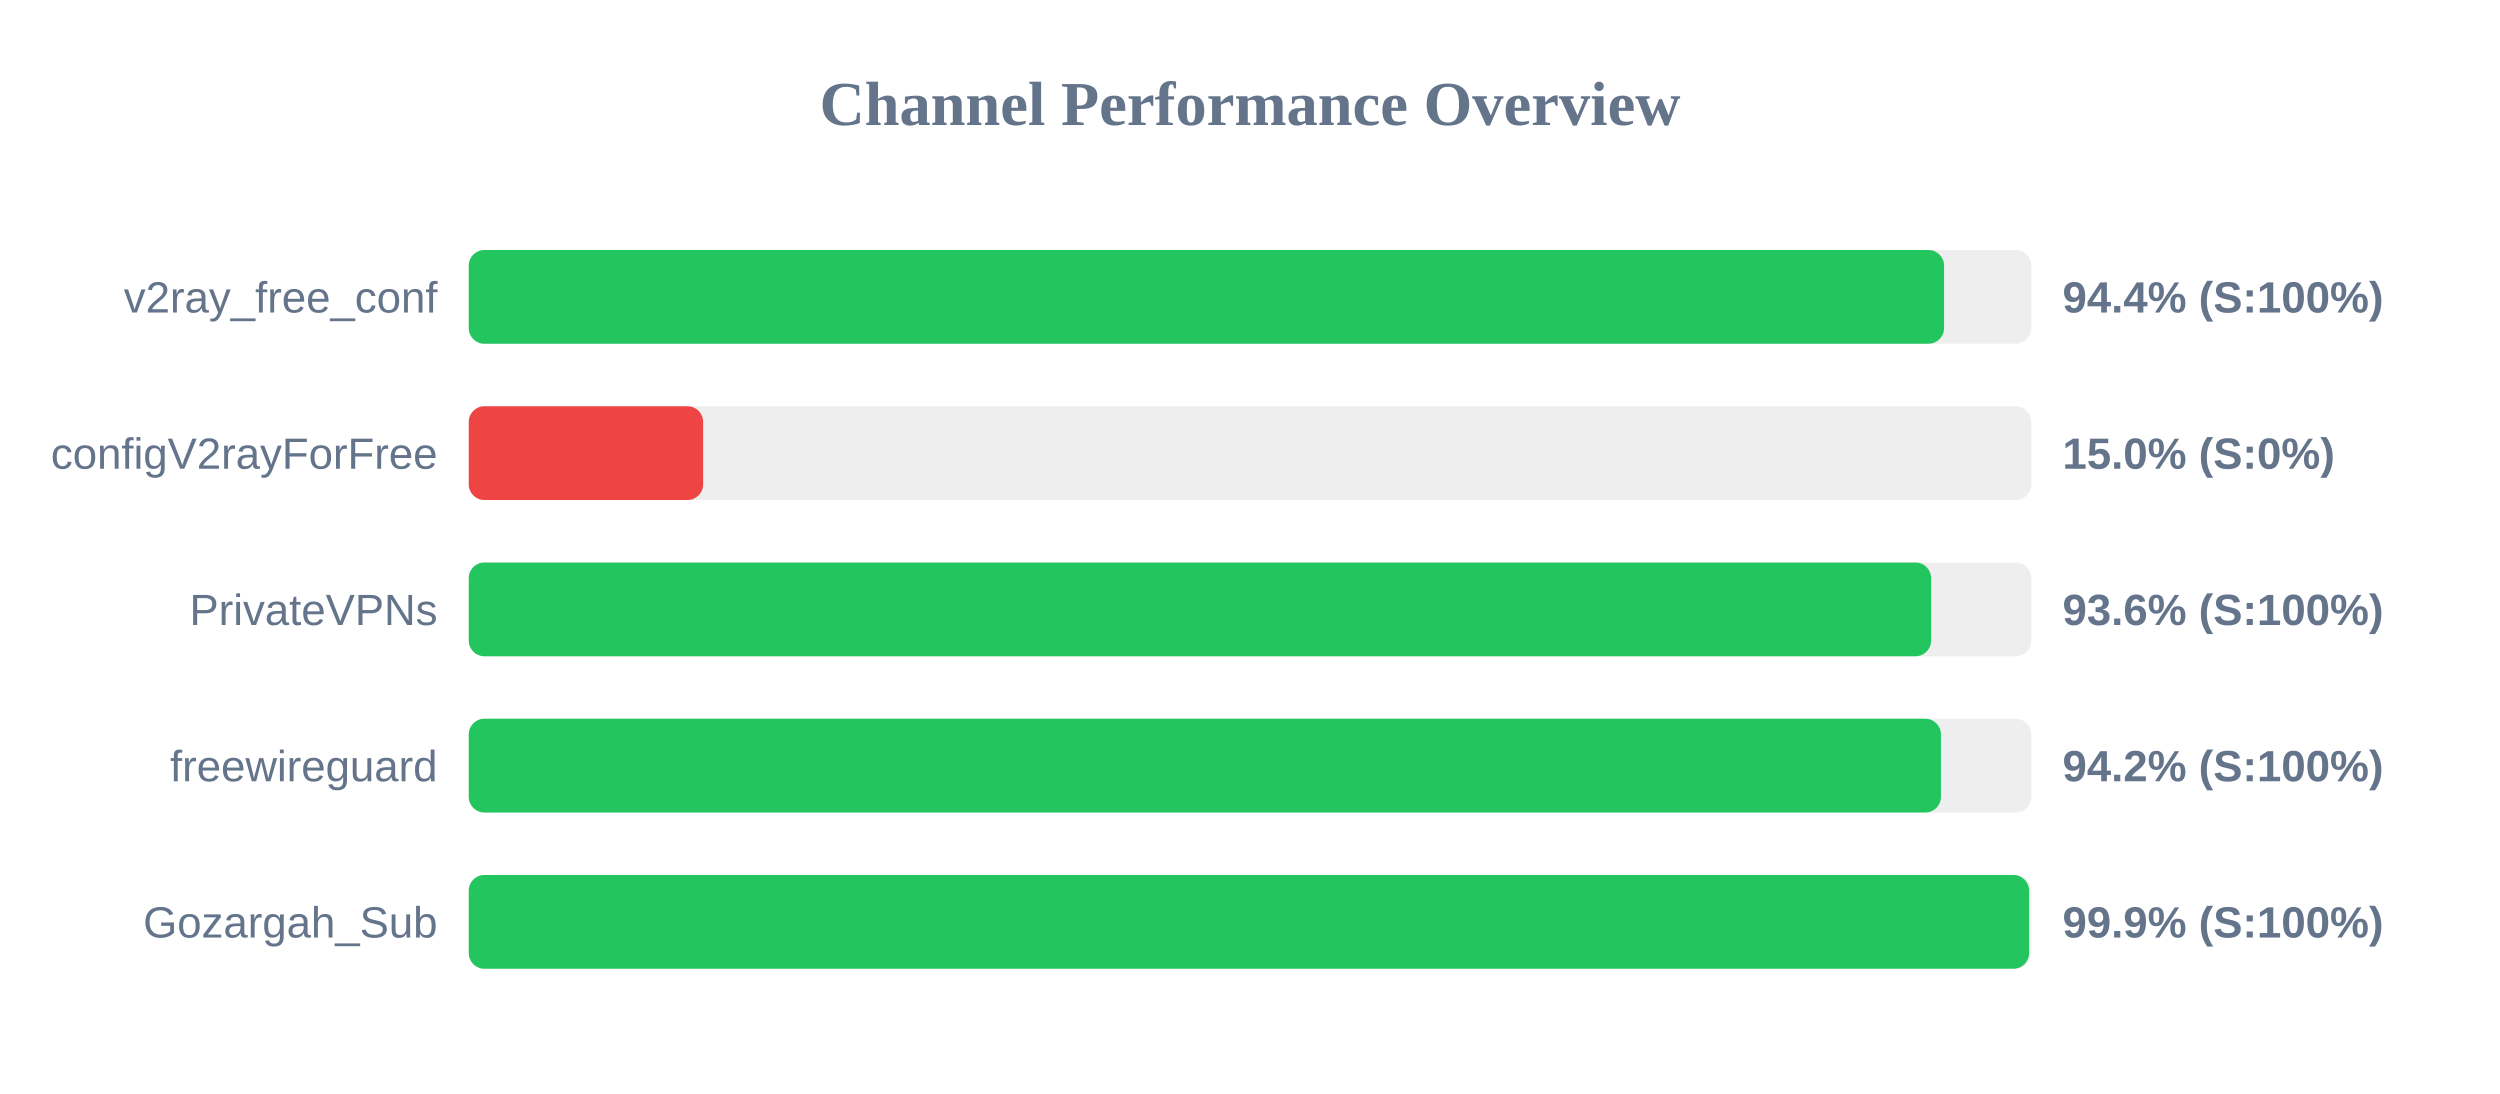
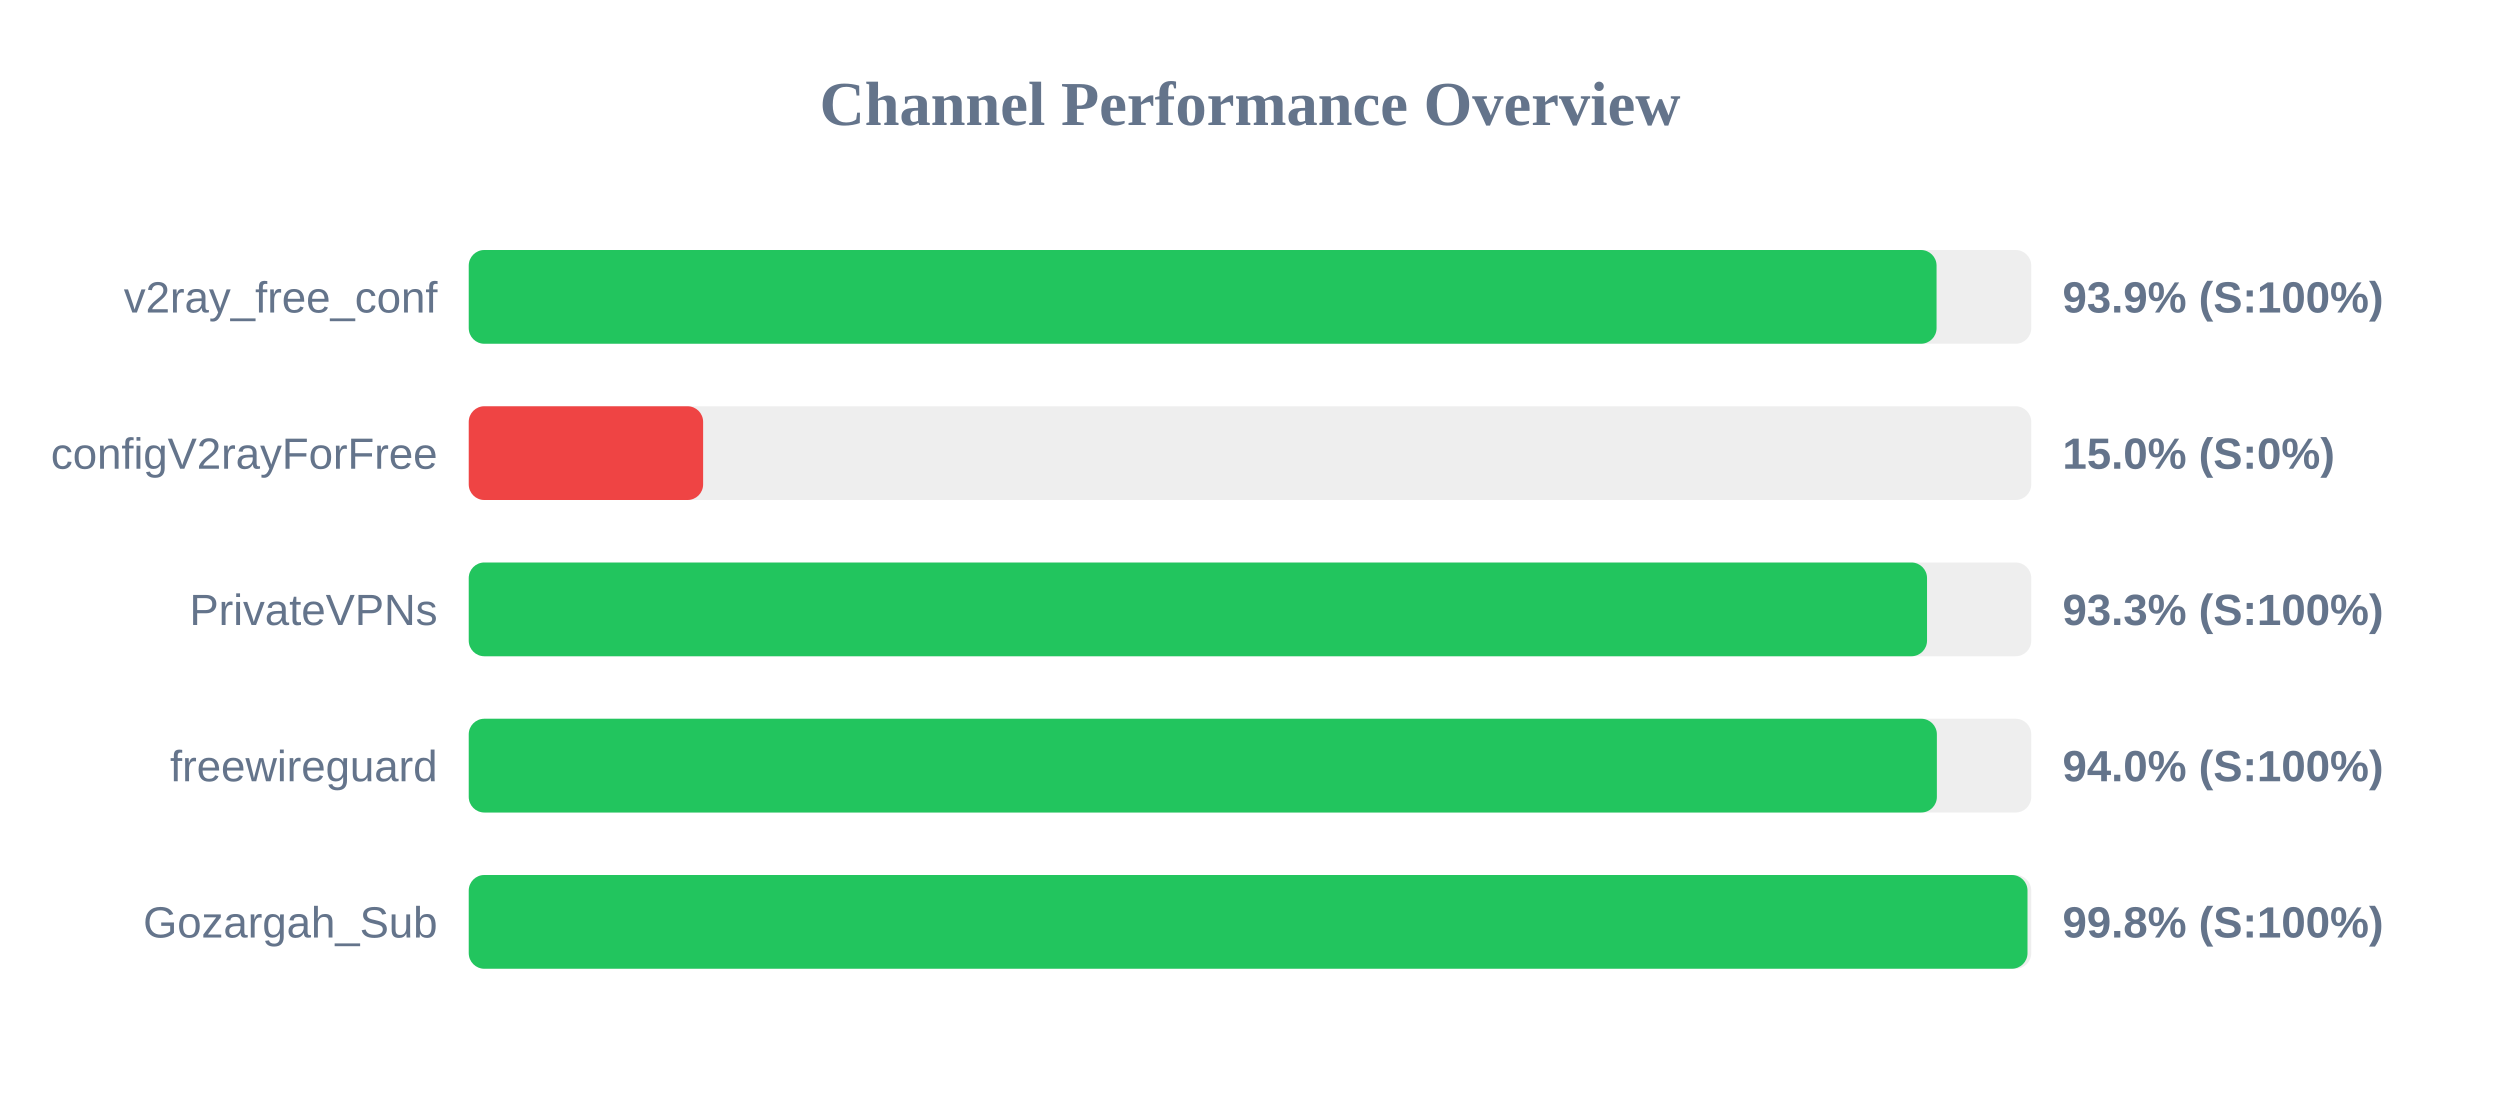
<svg xmlns="http://www.w3.org/2000/svg" width="800" height="350" version="1.1">
  <style>
        .row { font: 14px Arial; fill: #64748b; }
        .score { font: bold 14px Arial; fill: #64748b; }
    </style>
  <text x="400" y="40" text-anchor="middle" font-size="20px" font-weight="bold" fill="#64748b">Channel Performance Overview</text>
  <rect x="150" y="80" width="500" height="30" fill="#eee" rx="5" />
-   <rect x="150" y="80" width="472.1" height="30" fill="#22c55e" rx="5" />
+   <rect x="150" y="80" width="469.7" height="30" fill="#22c55e" rx="5" />
  <text x="140" y="100" text-anchor="end" class="row">v2ray_free_conf</text>
-   <text x="660" y="100" text-anchor="start" class="score">94.4% (S:100%)</text>
+   <text x="660" y="100" text-anchor="start" class="score">93.9% (S:100%)</text>
  <rect x="150" y="130" width="500" height="30" fill="#eee" rx="5" />
  <rect x="150" y="130" width="75.0" height="30" fill="#ef4444" rx="5" />
  <text x="140" y="150" text-anchor="end" class="row">configV2rayForFree</text>
  <text x="660" y="150" text-anchor="start" class="score">15.0% (S:0%)</text>
  <rect x="150" y="180" width="500" height="30" fill="#eee" rx="5" />
-   <rect x="150" y="180" width="467.95" height="30" fill="#22c55e" rx="5" />
+   <rect x="150" y="180" width="466.65" height="30" fill="#22c55e" rx="5" />
  <text x="140" y="200" text-anchor="end" class="row">PrivateVPNs</text>
-   <text x="660" y="200" text-anchor="start" class="score">93.6% (S:100%)</text>
+   <text x="660" y="200" text-anchor="start" class="score">93.3% (S:100%)</text>
  <rect x="150" y="230" width="500" height="30" fill="#eee" rx="5" />
-   <rect x="150" y="230" width="471.1" height="30" fill="#22c55e" rx="5" />
+   <rect x="150" y="230" width="469.8" height="30" fill="#22c55e" rx="5" />
  <text x="140" y="250" text-anchor="end" class="row">freewireguard</text>
-   <text x="660" y="250" text-anchor="start" class="score">94.2% (S:100%)</text>
+   <text x="660" y="250" text-anchor="start" class="score">94.0% (S:100%)</text>
  <rect x="150" y="280" width="500" height="30" fill="#eee" rx="5" />
-   <rect x="150" y="280" width="499.3" height="30" fill="#22c55e" rx="5" />
+   <rect x="150" y="280" width="498.8" height="30" fill="#22c55e" rx="5" />
  <text x="140" y="300" text-anchor="end" class="row">Gozargah_Sub</text>
-   <text x="660" y="300" text-anchor="start" class="score">99.9% (S:100%)</text>
+   <text x="660" y="300" text-anchor="start" class="score">99.8% (S:100%)</text>
</svg>
